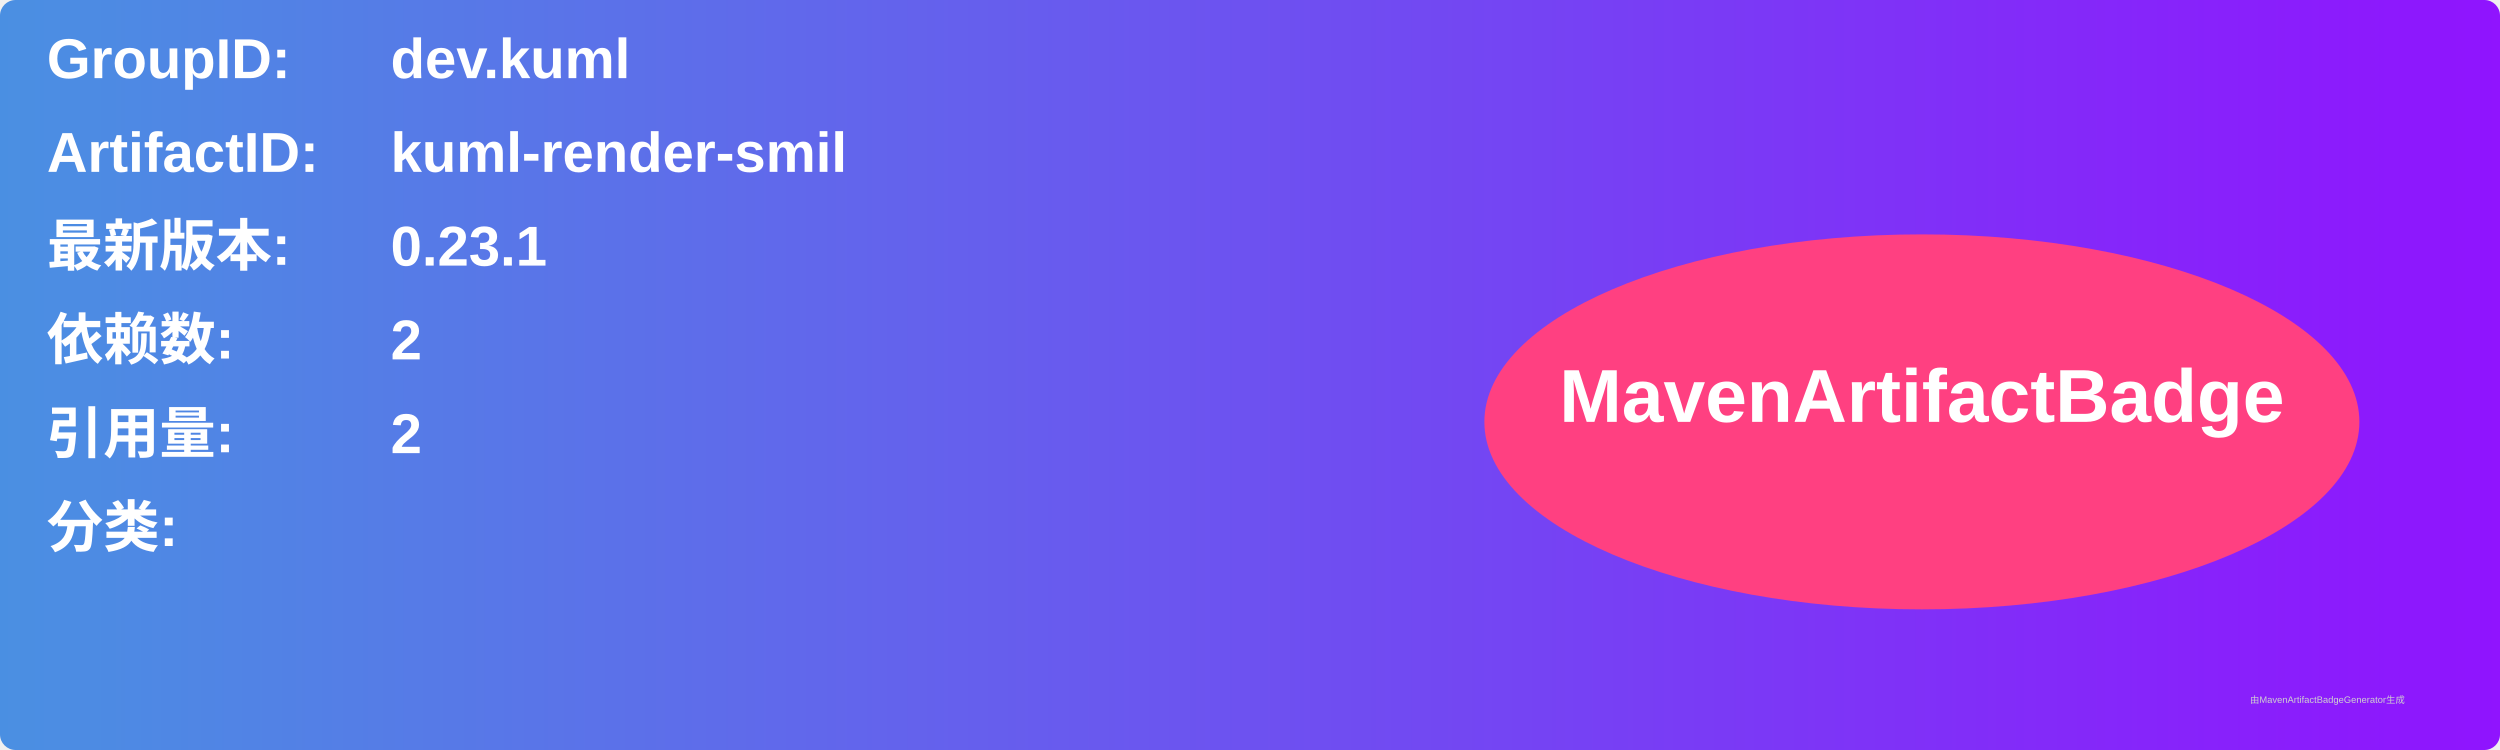
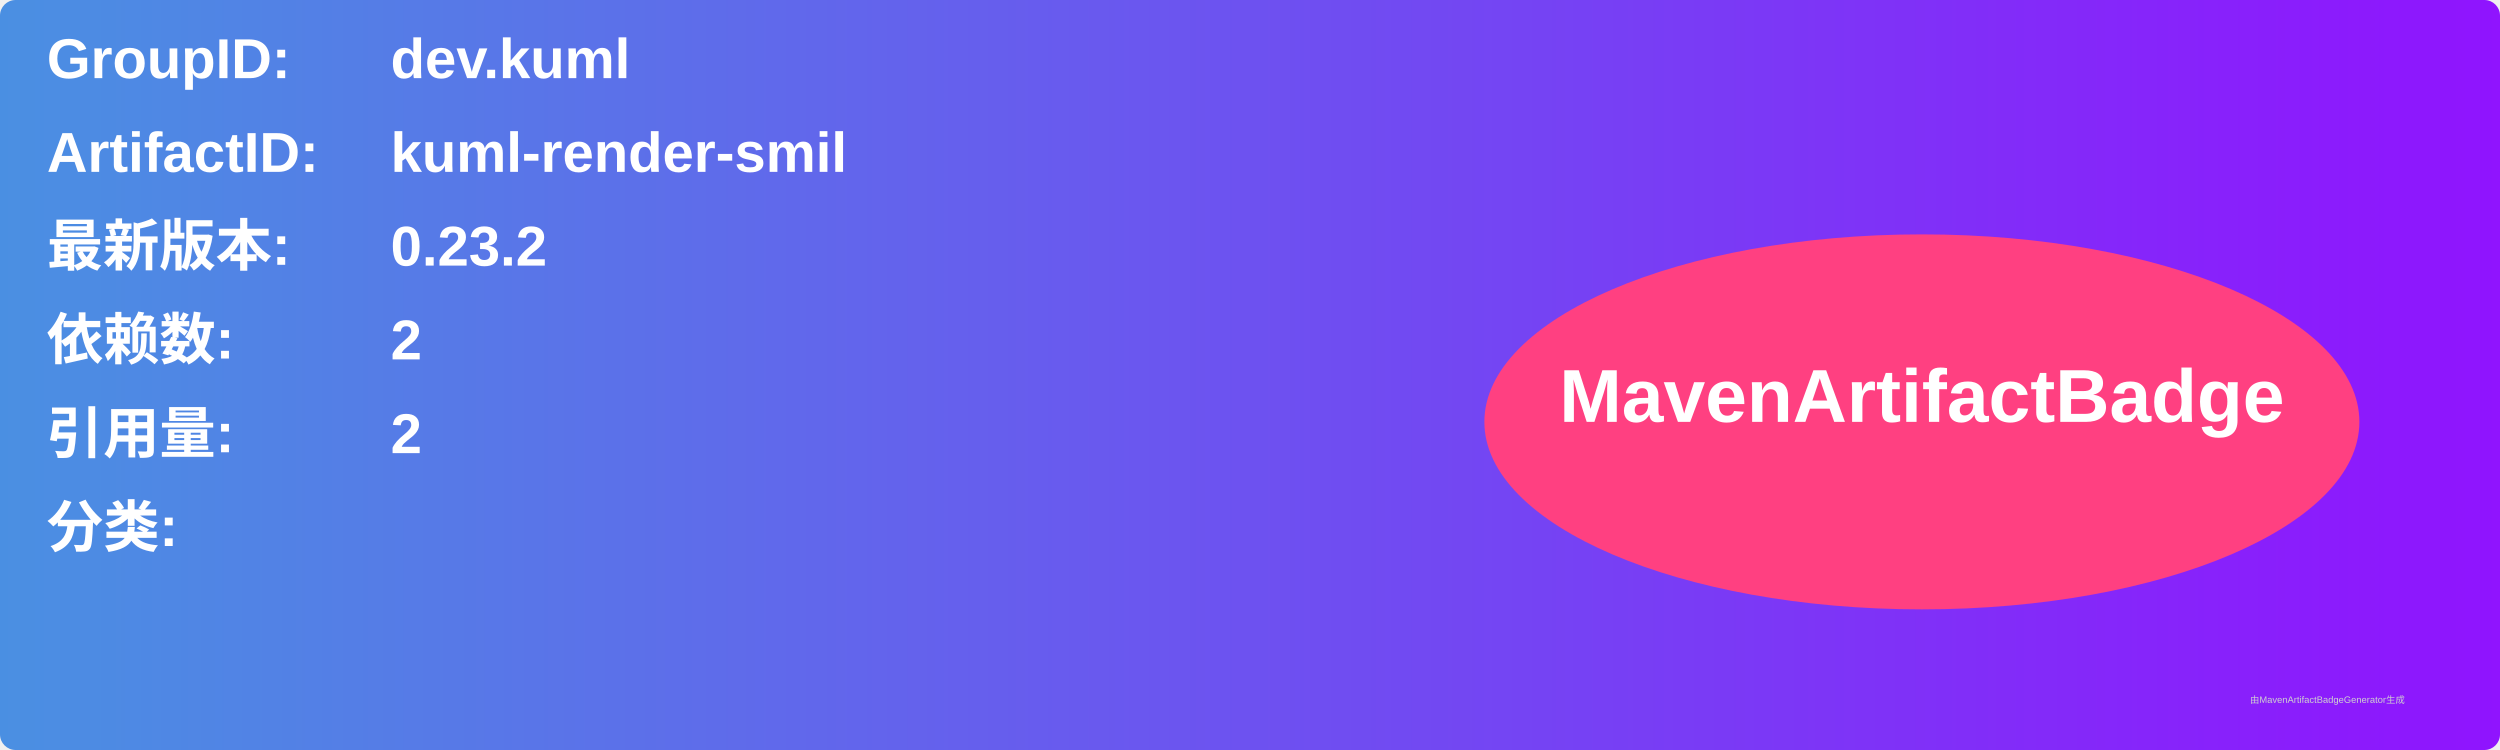
<svg xmlns="http://www.w3.org/2000/svg" width="800" height="240" viewBox="0 0 800 240">
  <linearGradient id="grad" x1="0%" y1="0%" x2="100%" y2="0%">
    <stop offset="0%" stop-color="#4a90e2" />
    <stop offset="100%" stop-color="#9013fe" />
  </linearGradient>
  <rect width="100%" height="100%" rx="5" ry="5" fill="url(#grad)" />
  <g transform="translate(15, 15)">
    <text x="0" y="10" font-family="Arial" font-size="18" fill="white" font-weight="bold" width="260">GroupID:</text>
    <text x="110" y="10" font-family="Arial" font-size="18" fill="white" font-weight="bold" width="460">dev.kuml</text>
    <text x="0" y="40" font-family="Arial" font-size="18" fill="white" font-weight="bold" width="260">ArtifactID:</text>
    <text x="110" y="40" font-family="Arial" font-size="18" fill="white" font-weight="bold" width="460">kuml-render-smil</text>
    <text x="0" y="70" font-family="Arial" font-size="18" fill="white" font-weight="bold">最新版本:</text>
    <text x="110" y="70" font-family="Arial" font-size="18" fill="white" font-weight="bold">
-       <tspan font-weight="bold">0.23.1</tspan>
+       <tspan font-weight="bold">0.23.2</tspan>
    </text>
    <text x="0" y="100" font-family="Arial" font-size="18" fill="white" font-weight="bold">依赖数: </text>
    <text x="110" y="100" font-family="Arial" font-size="18" fill="white">
      <tspan font-weight="bold">2</tspan>
    </text>
    <text x="0" y="130" font-family="Arial" font-size="18" fill="white" font-weight="bold">引用量: </text>
    <text x="110" y="130" font-family="Arial" font-size="18" fill="white">
      <tspan font-weight="bold">2</tspan>
    </text>
    <text x="0" y="160" font-family="Arial" font-size="18" fill="white" font-weight="bold">分类:</text>
    <text x="10" y="190" font-family="Arial" font-size="10" fill="white">
      <tspan font-weight="bold" />
    </text>
    <ellipse cx="600" cy="120" rx="140" ry="60" fill="#ff4081" />
    <text x="600" y="120" text-anchor="middle" font-family="Arial" font-size="24" fill="white" font-weight="bold">MavenArtifactBadge</text>
  </g>
  <text x="720" y="225" font-family="Arial" font-size="3" fill="#d0d0d0">由MavenArtifactBadgeGenerator生成</text>
</svg>
